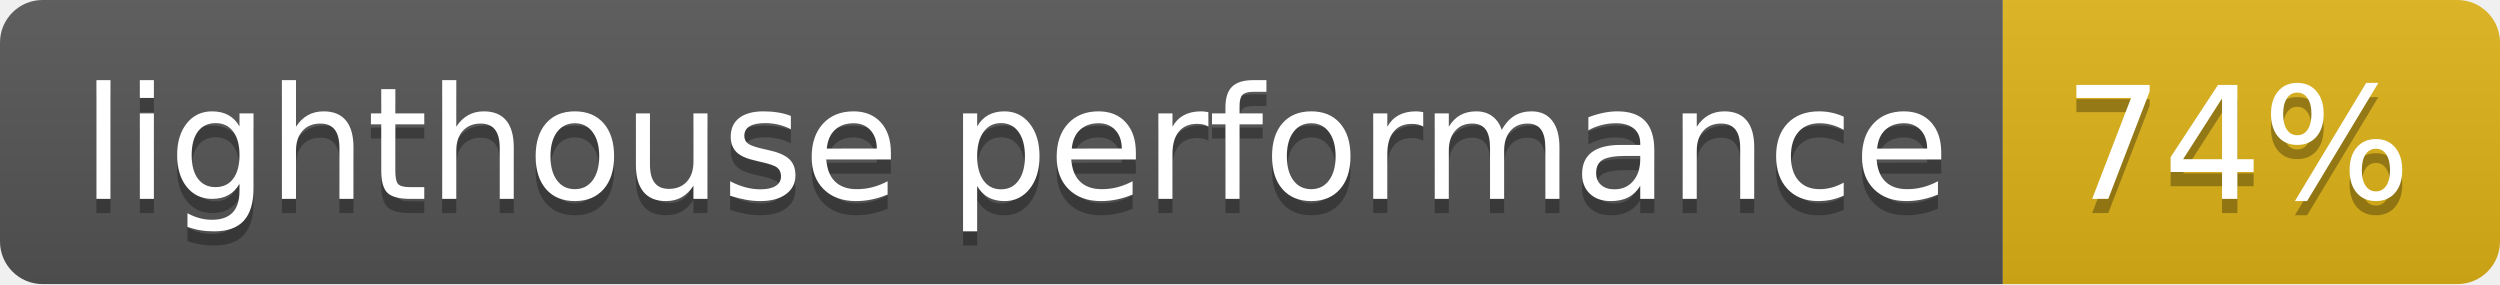
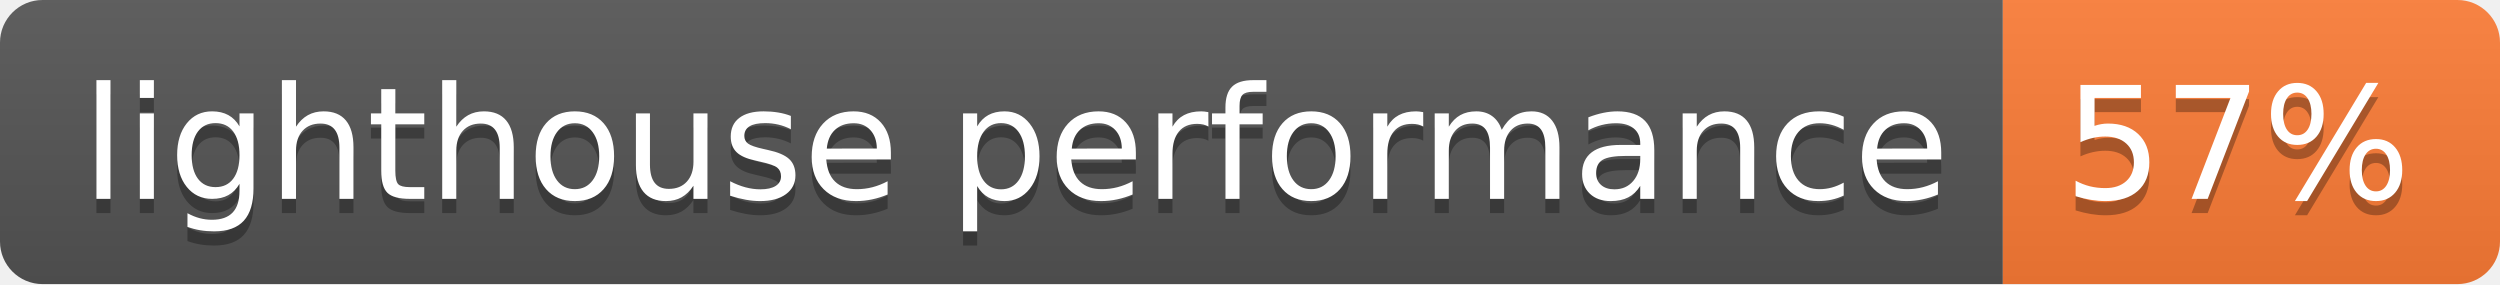
- <svg xmlns="http://www.w3.org/2000/svg" width="176" height="20" role="img" aria-label="lighthouse performance: 74%">
+ <svg xmlns="http://www.w3.org/2000/svg" width="176" height="20" role="img" aria-label="lighthouse performance: 57%">
  <linearGradient id="s" x2="0" y2="100%">
    <stop offset="0" stop-color="#bbb" stop-opacity=".1" />
    <stop offset="1" stop-opacity=".1" />
  </linearGradient>
  <clipPath id="r">
    <rect width="176" height="20" rx="3" fill="#fff" />
  </clipPath>
  <g clip-path="url(#r)">
    <rect width="141" height="20" fill="#555" />
-     <rect x="141" width="35" height="20" fill="#dfb317" />
+     <rect x="141" width="35" height="20" fill="#fe7d37" />
    <rect width="176" height="20" fill="url(#s)" />
  </g>
  <g fill="#fff" text-anchor="middle" font-family="Verdana,Geneva,DejaVu Sans,sans-serif" text-rendering="geometricPrecision" font-size="110">
    <text aria-hidden="true" x="715" y="150" fill="#010101" fill-opacity=".3" transform="scale(.1)" textLength="1310">lighthouse performance</text>
    <text x="715" y="140" transform="scale(.1)" fill="#fff" textLength="1310">lighthouse performance</text>
-     <text aria-hidden="true" x="1575" y="150" fill="#010101" fill-opacity=".3" transform="scale(.1)" textLength="250">74%</text>
-     <text x="1575" y="140" transform="scale(.1)" fill="#fff" textLength="250">74%</text>
+     <text aria-hidden="true" x="1575" y="150" fill="#010101" fill-opacity=".3" transform="scale(.1)" textLength="250">57%</text>
+     <text x="1575" y="140" transform="scale(.1)" fill="#fff" textLength="250">57%</text>
  </g>
</svg>
